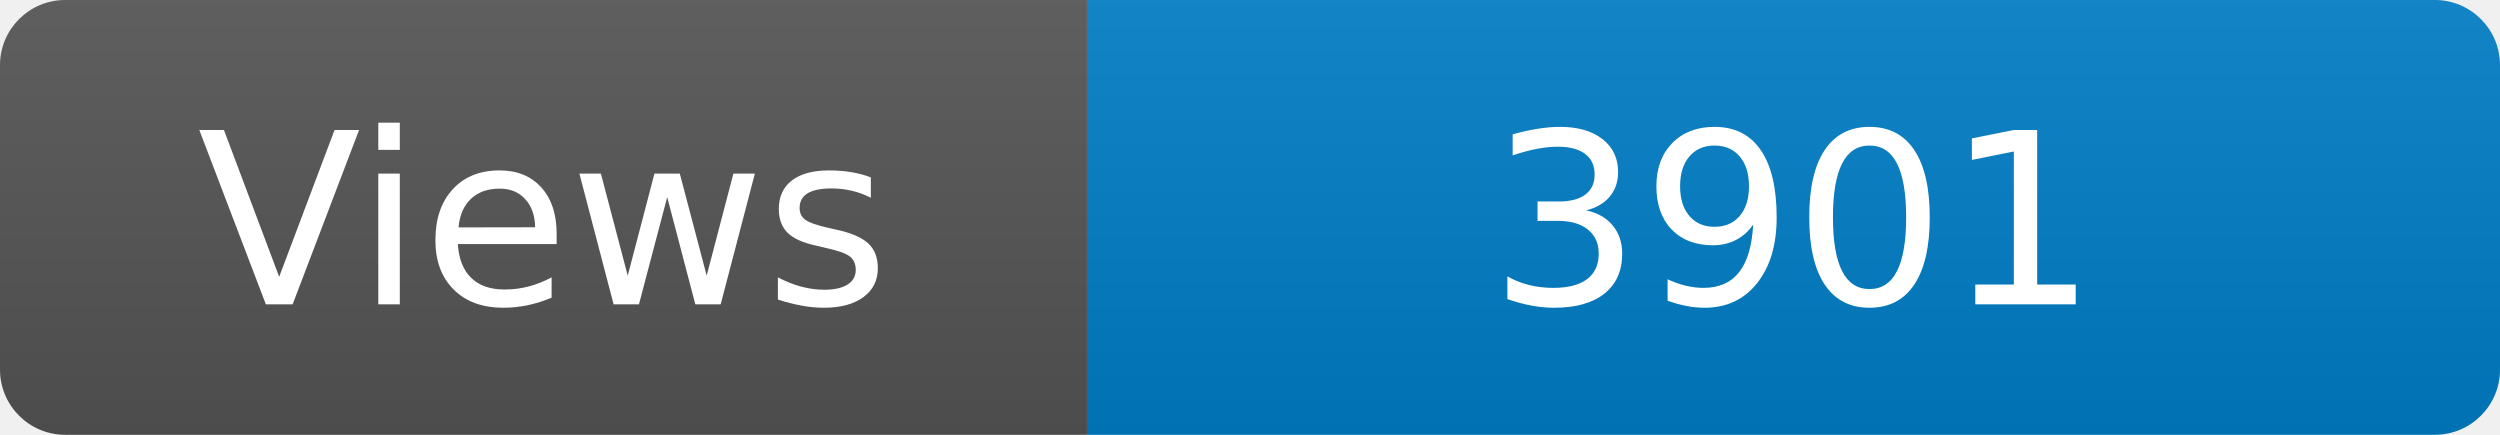
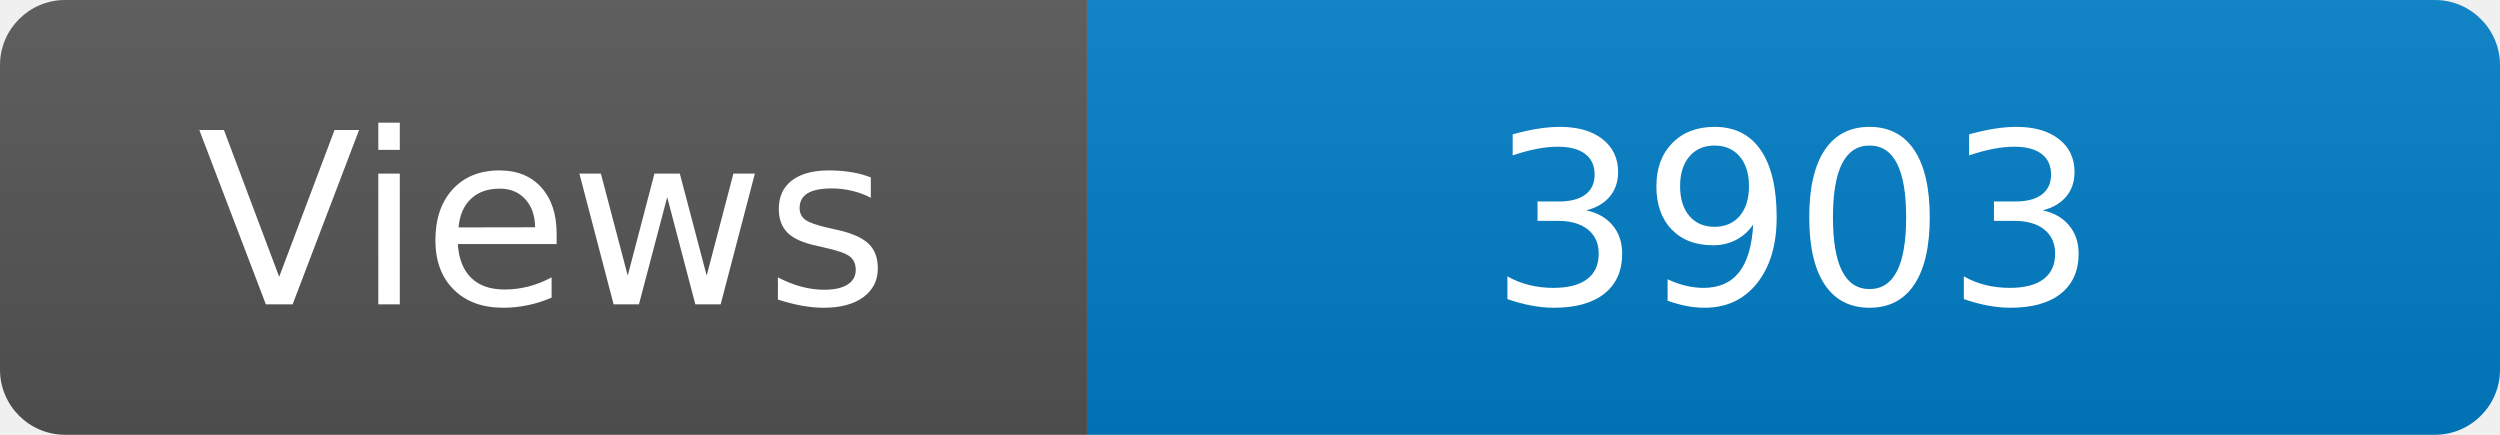
<svg xmlns="http://www.w3.org/2000/svg" width="115" height="20" role="img" aria-label="Maintained?: yes">
  <linearGradient id="s" x2="0" y2="100%">
    <stop offset="0" stop-color="#bbb" stop-opacity=".1" />
    <stop offset="1" stop-opacity=".1" />
  </linearGradient>
  <clipPath id="r">
    <rect width="115" height="20" rx="3" fill="#fff" />
  </clipPath>
  <g clip-path="url(#r)">
    <rect width="50" height="20" fill="#555" />
    <rect x="50" width="160" height="20" fill="#007ec6" />
    <rect width="115" height="20" fill="url(#s)" />
  </g>
  <g fill="#fff" text-anchor="middle" font-family="Verdana,Geneva,DejaVu Sans,sans-serif" font-size="110">
    <text x="250" y="140" transform="scale(.1)" fill="#fff">Views</text>
-     <text x="825" y="140" transform="scale(.1)" fill="#fff">3901</text>
+     <text x="825" y="140" transform="scale(.1)" fill="#fff">3903</text>
  </g>
</svg>
